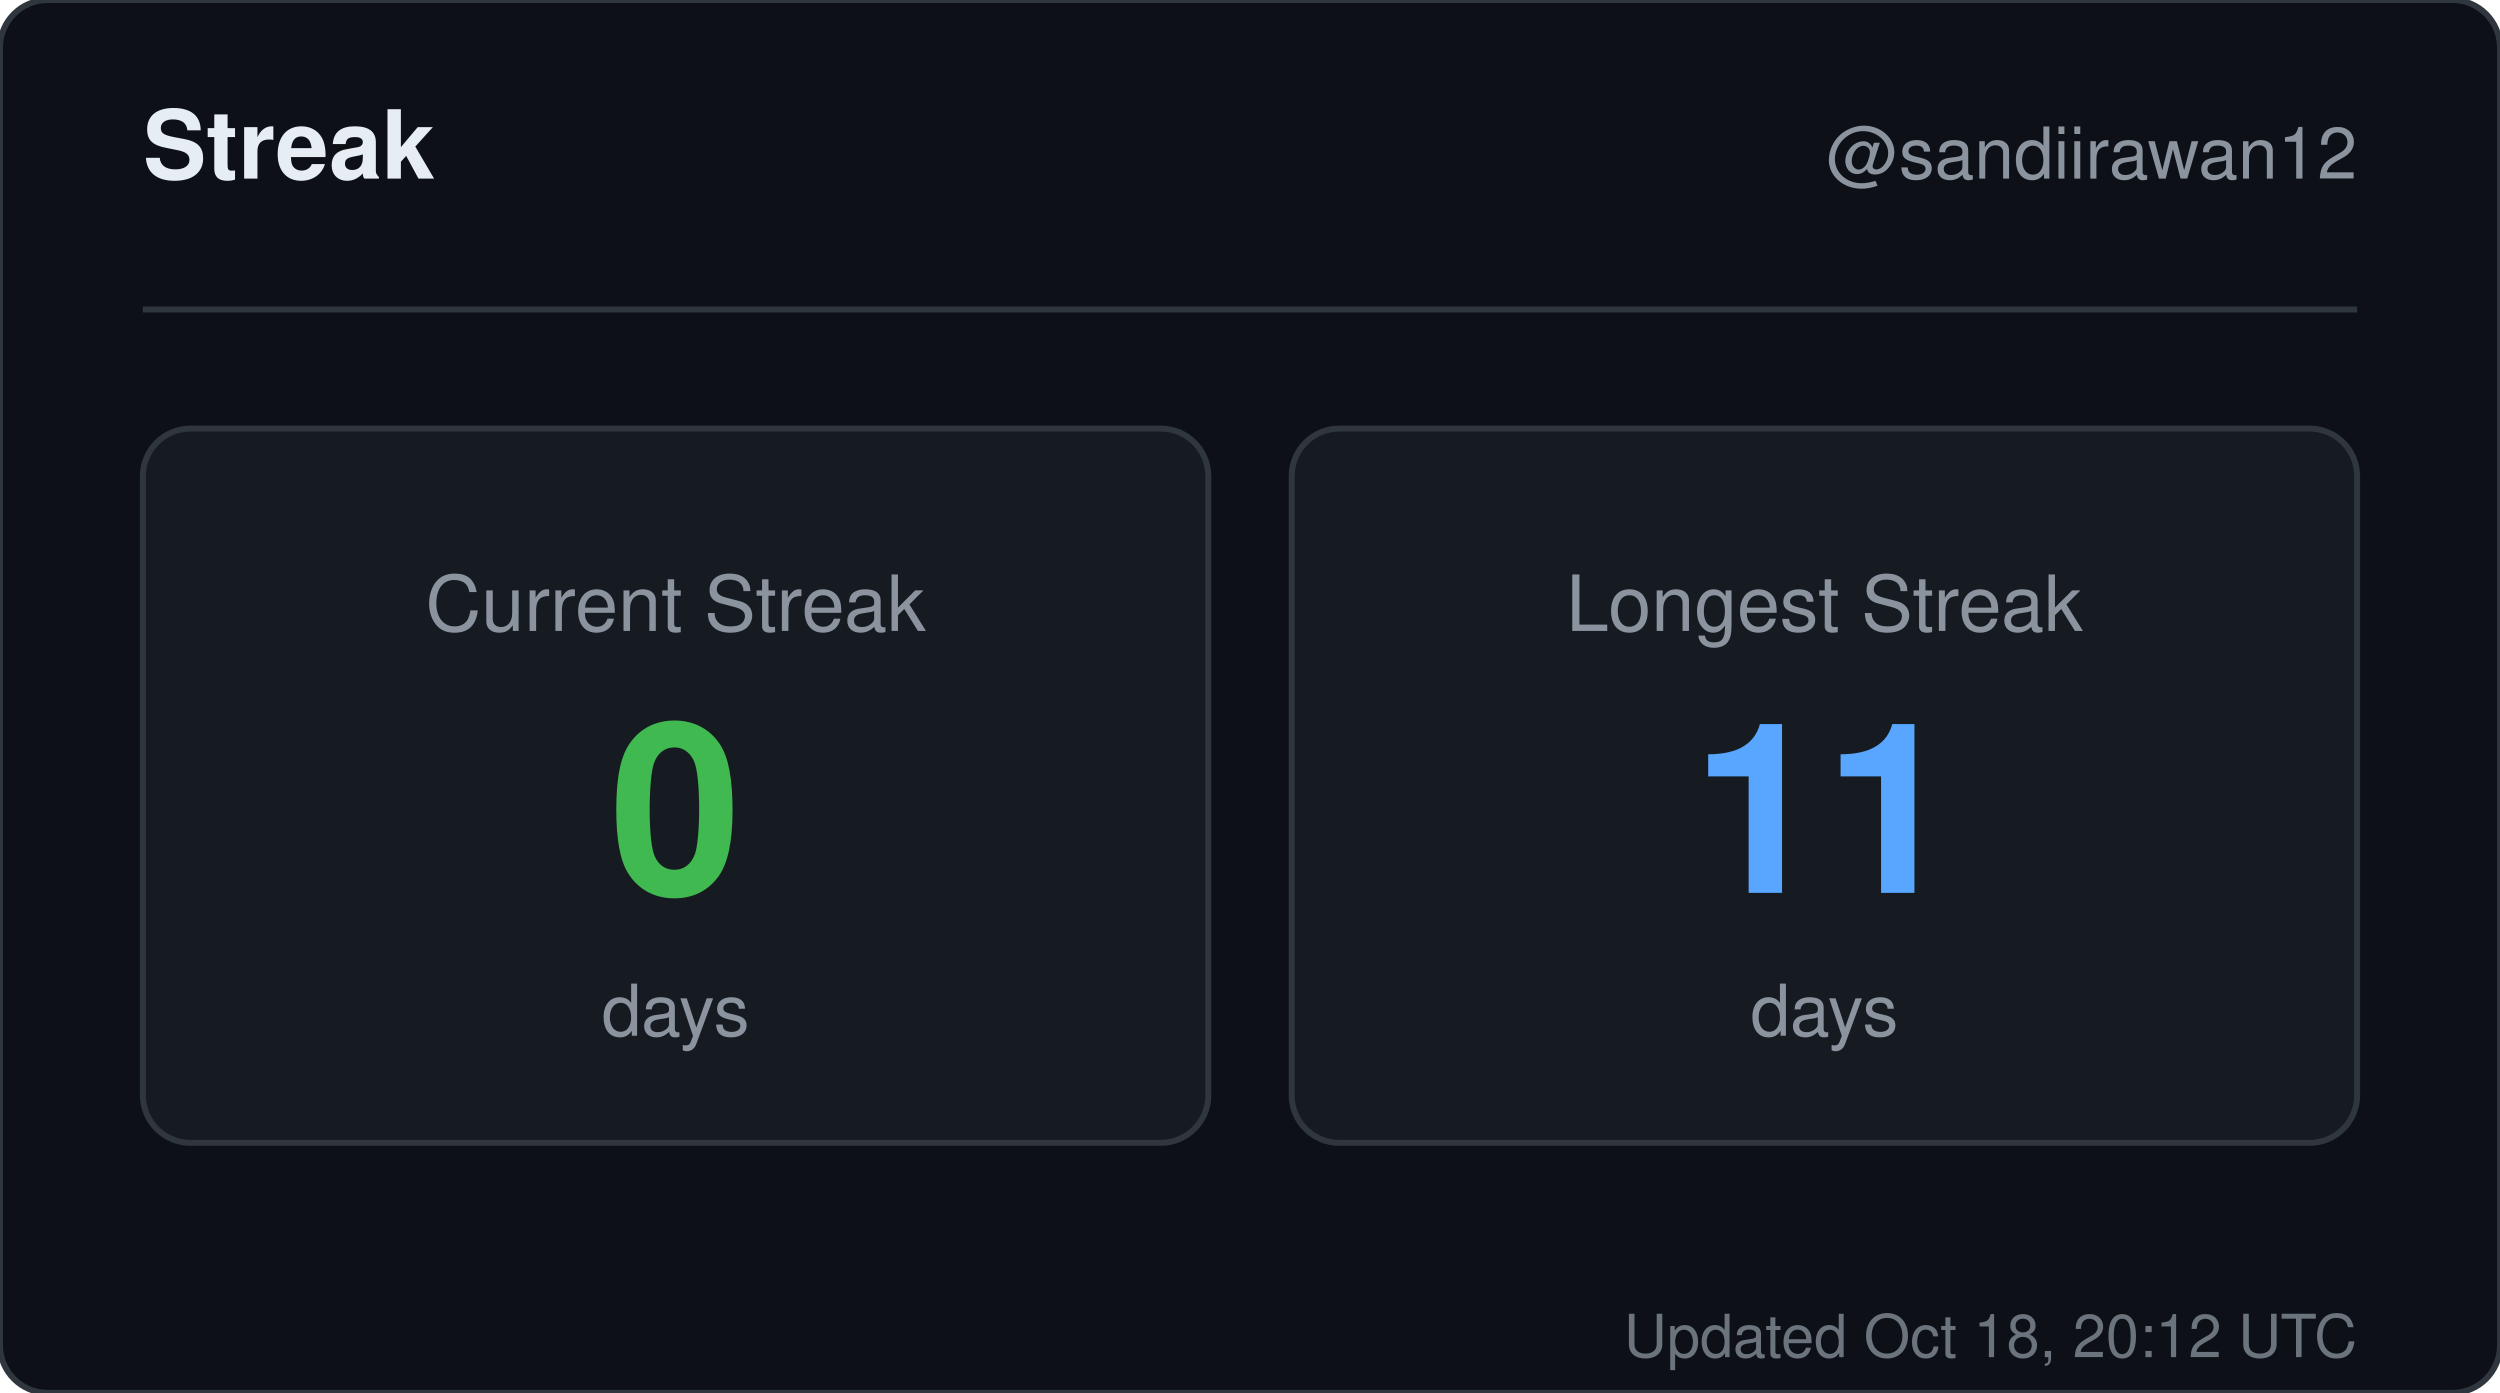
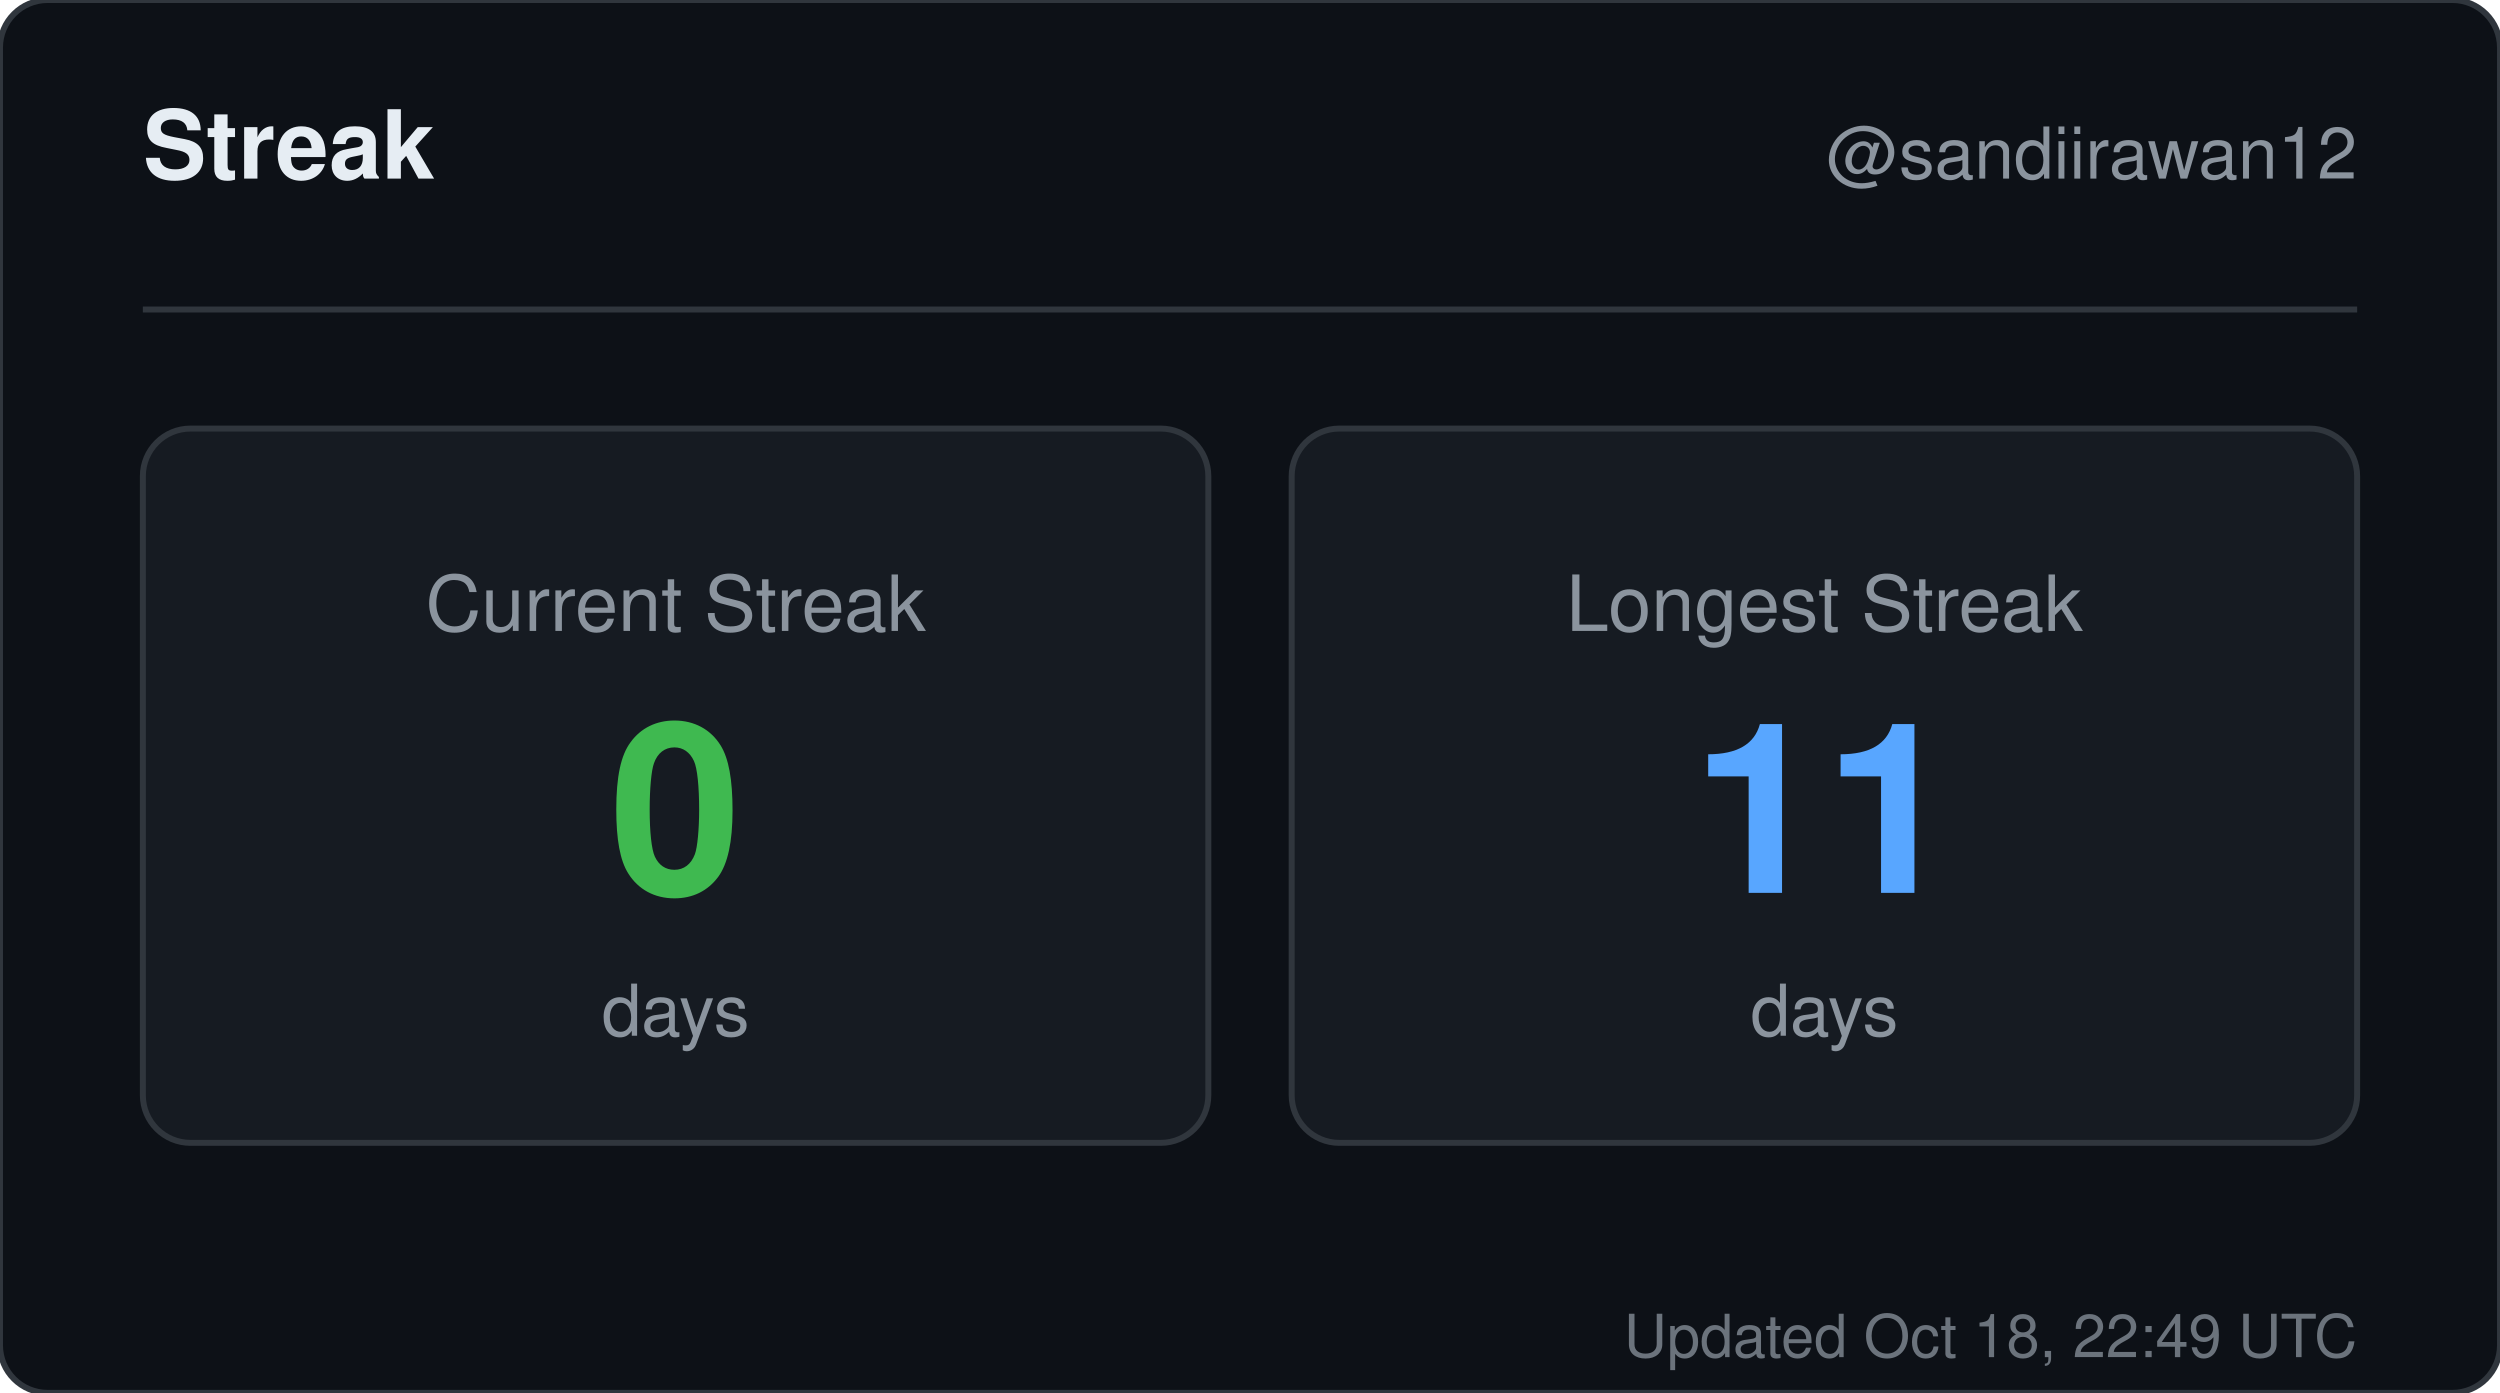
<svg xmlns="http://www.w3.org/2000/svg" width="420" height="234" viewBox="0 0 420 234" role="img" aria-label="Streak for sandiirawan12">
  <rect width="420" height="234" rx="8" fill="#0d1117" stroke="#30363d" />
  <g font-family="-apple-system, BlinkMacSystemFont, Segoe UI, Helvetica, Arial, sans-serif">
    <text x="24" y="30" fill="#e6edf3" font-size="16" font-weight="700">Streak</text>
    <text x="396" y="30" fill="#8b949e" font-size="12" text-anchor="end">@sandiirawan12</text>
    <line x1="24" y1="52" x2="396" y2="52" stroke="#30363d" />
    <rect x="24" y="72" width="179" height="120" rx="8" fill="#161b22" stroke="#30363d" />
    <text x="113.5" y="106" fill="#8b949e" font-size="13" text-anchor="middle">Current Streak</text>
    <text x="113.5" y="150" fill="#3fb950" font-size="40" font-weight="700" text-anchor="middle">0</text>
    <text x="113.5" y="174" fill="#8b949e" font-size="12" text-anchor="middle">days</text>
    <rect x="217" y="72" width="179" height="120" rx="8" fill="#161b22" stroke="#30363d" />
    <text x="306.5" y="106" fill="#8b949e" font-size="13" text-anchor="middle">Longest Streak</text>
    <text x="306.5" y="150" fill="#58a6ff" font-size="40" font-weight="700" text-anchor="middle">11</text>
    <text x="306.5" y="174" fill="#8b949e" font-size="12" text-anchor="middle">days</text>
-     <text x="396" y="228" fill="#8b949e" font-size="10" text-anchor="end" opacity="0.75">Updated Oct 18, 20:12 UTC</text>
+     <text x="396" y="228" fill="#8b949e" font-size="10" text-anchor="end" opacity="0.75">Updated Oct 18, 22:49 UTC</text>
  </g>
</svg>
